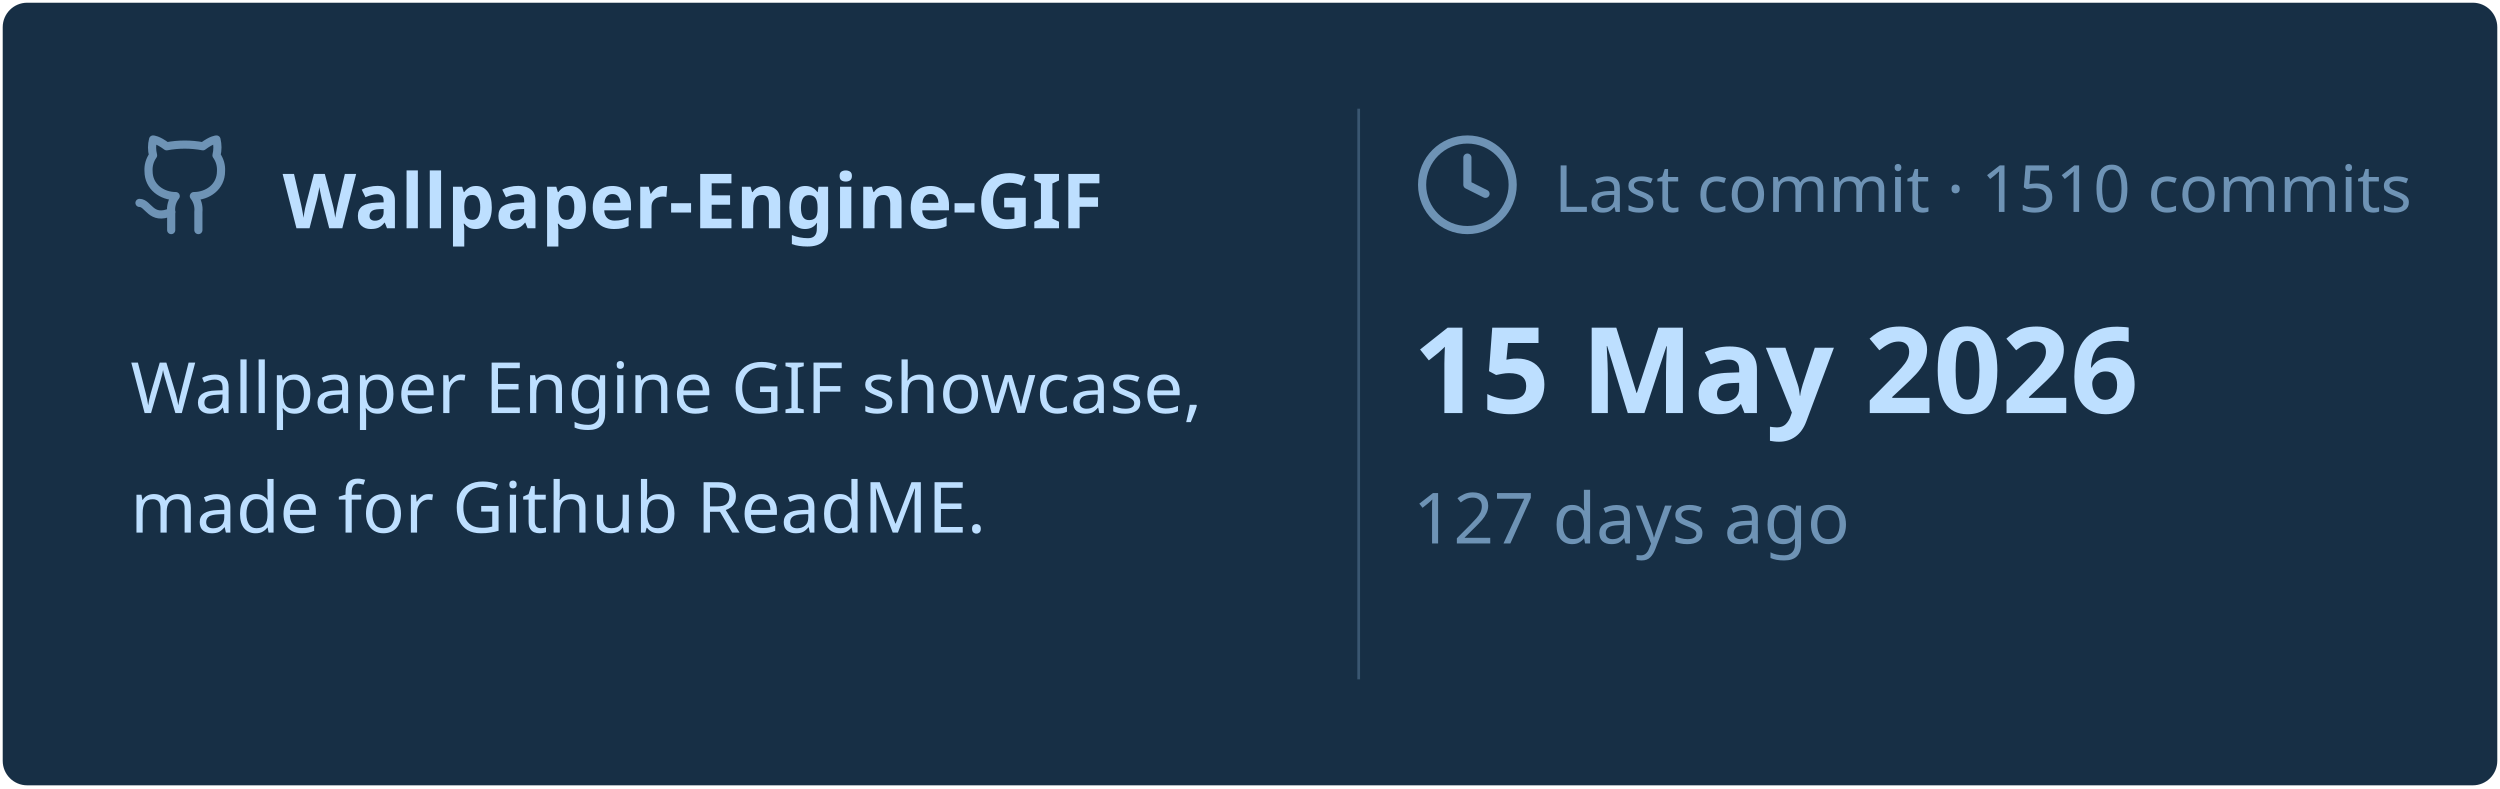
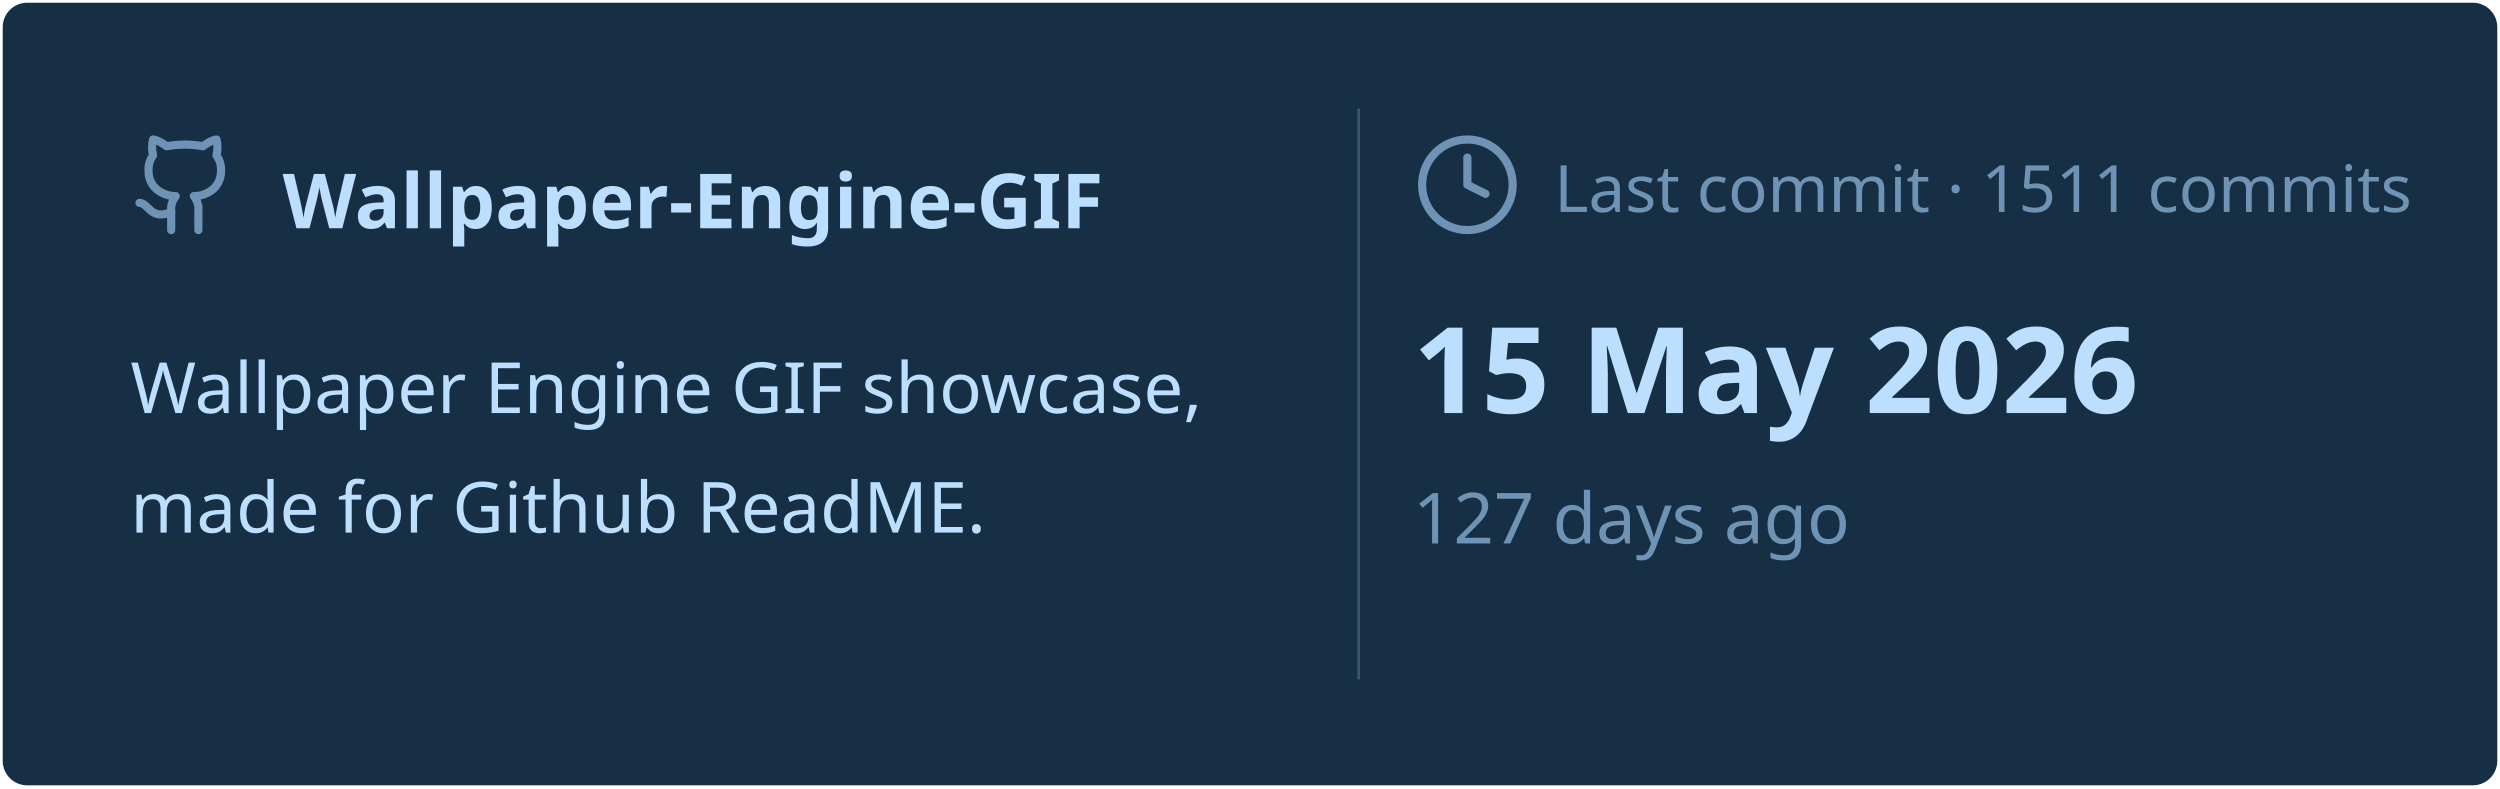
<svg xmlns="http://www.w3.org/2000/svg" viewBox="0 0 460 145" width="460px" height="145px">
  <rect stroke="#000000" stroke-opacity="0" fill="#172F45" rx="4.5" x="0.5" y="0.5" width="459" height="144" />
  <g transform="translate(24, 42)">
    <svg x="0" y="-18" width="20" height="20" viewBox="0 0 24 24" fill="none" stroke="#6E93B5" stroke-width="1.8" stroke-linecap="round" stroke-linejoin="round">
      <path d="M15 22v-4a4.8 4.8 0 0 0-1-3.5c3 0 6-2 6-5.5.08-1.25-.27-2.48-1-3.5.28-1.15.28-2.35 0-3.5 0 0-1 0-3 1.5-2.64-.5-5.36-.5-8 0C6 2 5 2 5 2c-.3 1.15-.3 2.35 0 3.5A5.403 5.403 0 0 0 4 9c0 3.5 3 5.5 6 5.5-.39.49-.68 1.05-.85 1.65-.17.6-.22 1.23-.15 1.85v4" />
      <path d="M9 18c-4.51 2-5-2-7-2" />
    </svg>
    <text x="28" y="0" font-family="&quot;Segoe UI&quot;, Ubuntu, sans-serif" font-size="14" font-weight="700" fill="#BDDFFF">Wallpaper-Engine-GIF</text>
  </g>
  <text x="24" y="76" font-family="&quot;Segoe UI&quot;, Ubuntu, sans-serif" font-size="13" font-weight="400" fill="#BDDFFF">Wallpaper Engine GIF showcase,</text>
  <text x="24" y="98" font-family="&quot;Segoe UI&quot;, Ubuntu, sans-serif" font-size="13" font-weight="400" fill="#BDDFFF">made for Github ReadME.</text>
  <line x1="250" y1="20" x2="250" y2="125" stroke="#6E93B5" stroke-width="0.5" stroke-opacity="0.4" />
  <svg x="260" y="24" width="20" height="20" viewBox="0 0 24 24" fill="none" stroke="#6E93B5" stroke-width="1.8" stroke-linecap="round" stroke-linejoin="round">
    <circle cx="12" cy="12" r="10" />
    <polyline points="12 6 12 12 16 14" />
  </svg>
-   <text x="286" y="39" font-family="&quot;Segoe UI&quot;, Ubuntu, sans-serif" font-size="12" font-weight="400" fill="#6E93B5">Last commit · 1510 commits</text>
+   <text x="286" y="39" font-family="&quot;Segoe UI&quot;, Ubuntu, sans-serif" font-size="12" font-weight="400" fill="#6E93B5">Last commit · 1511 commits</text>
  <text x="260" y="76" font-family="&quot;Segoe UI&quot;, Ubuntu, sans-serif" font-size="22" font-weight="700" fill="#BDDFFF">15 May 2026</text>
  <text x="260" y="100" font-family="&quot;Segoe UI&quot;, Ubuntu, sans-serif" font-size="13" font-weight="400" fill="#6E93B5">127 days ago</text>
</svg>
